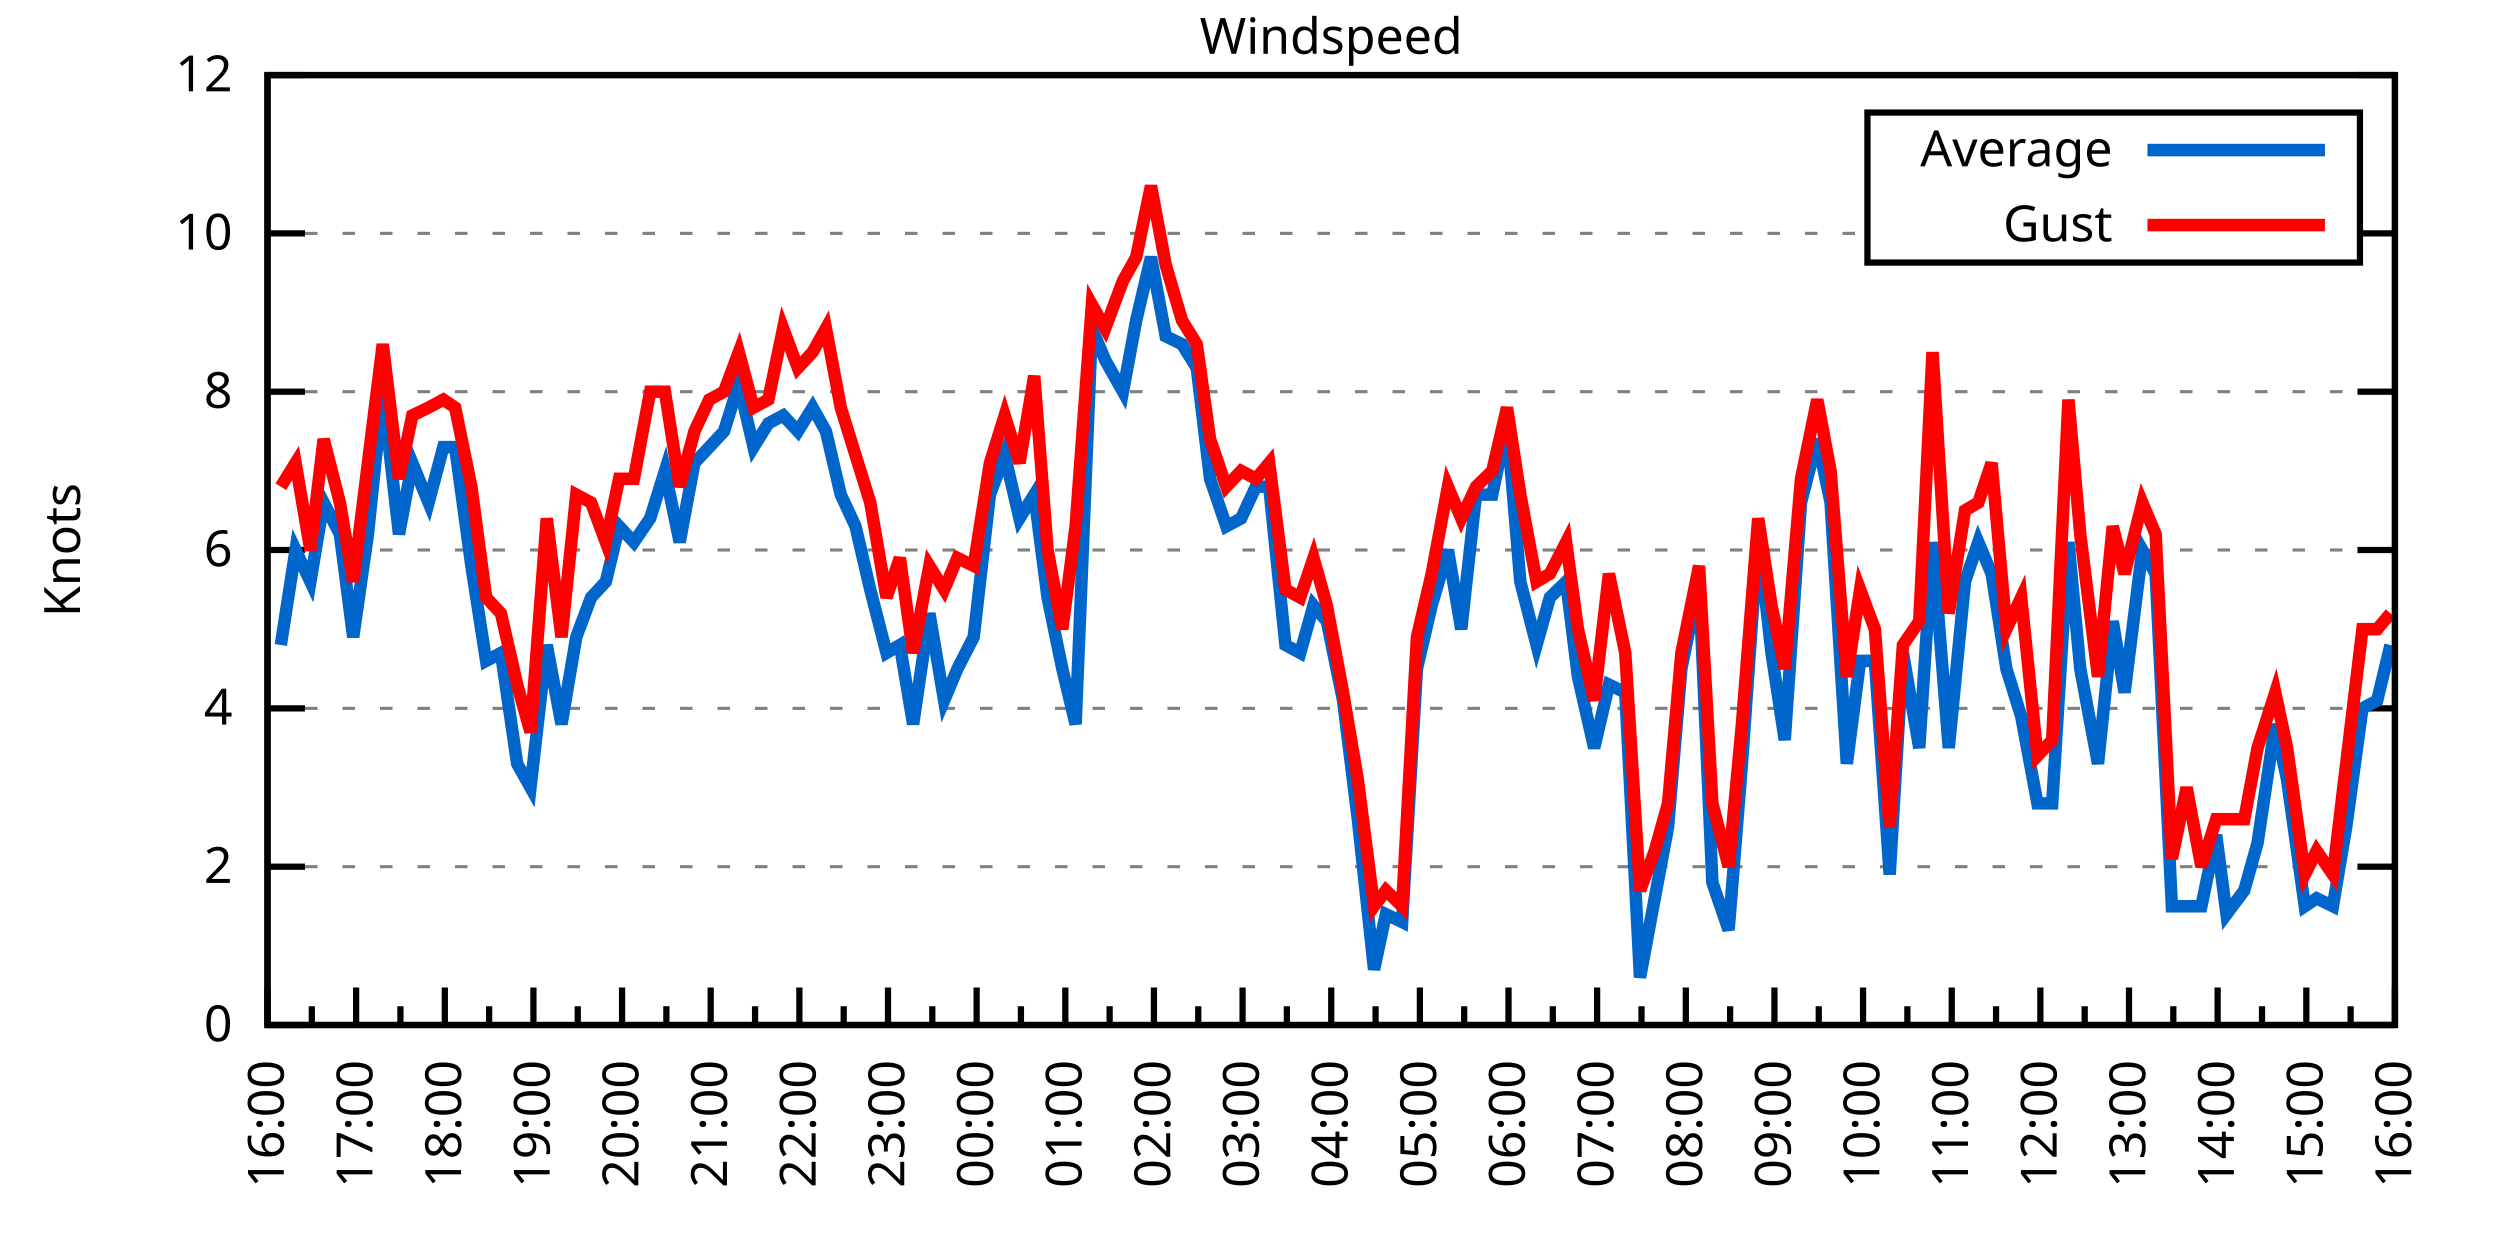
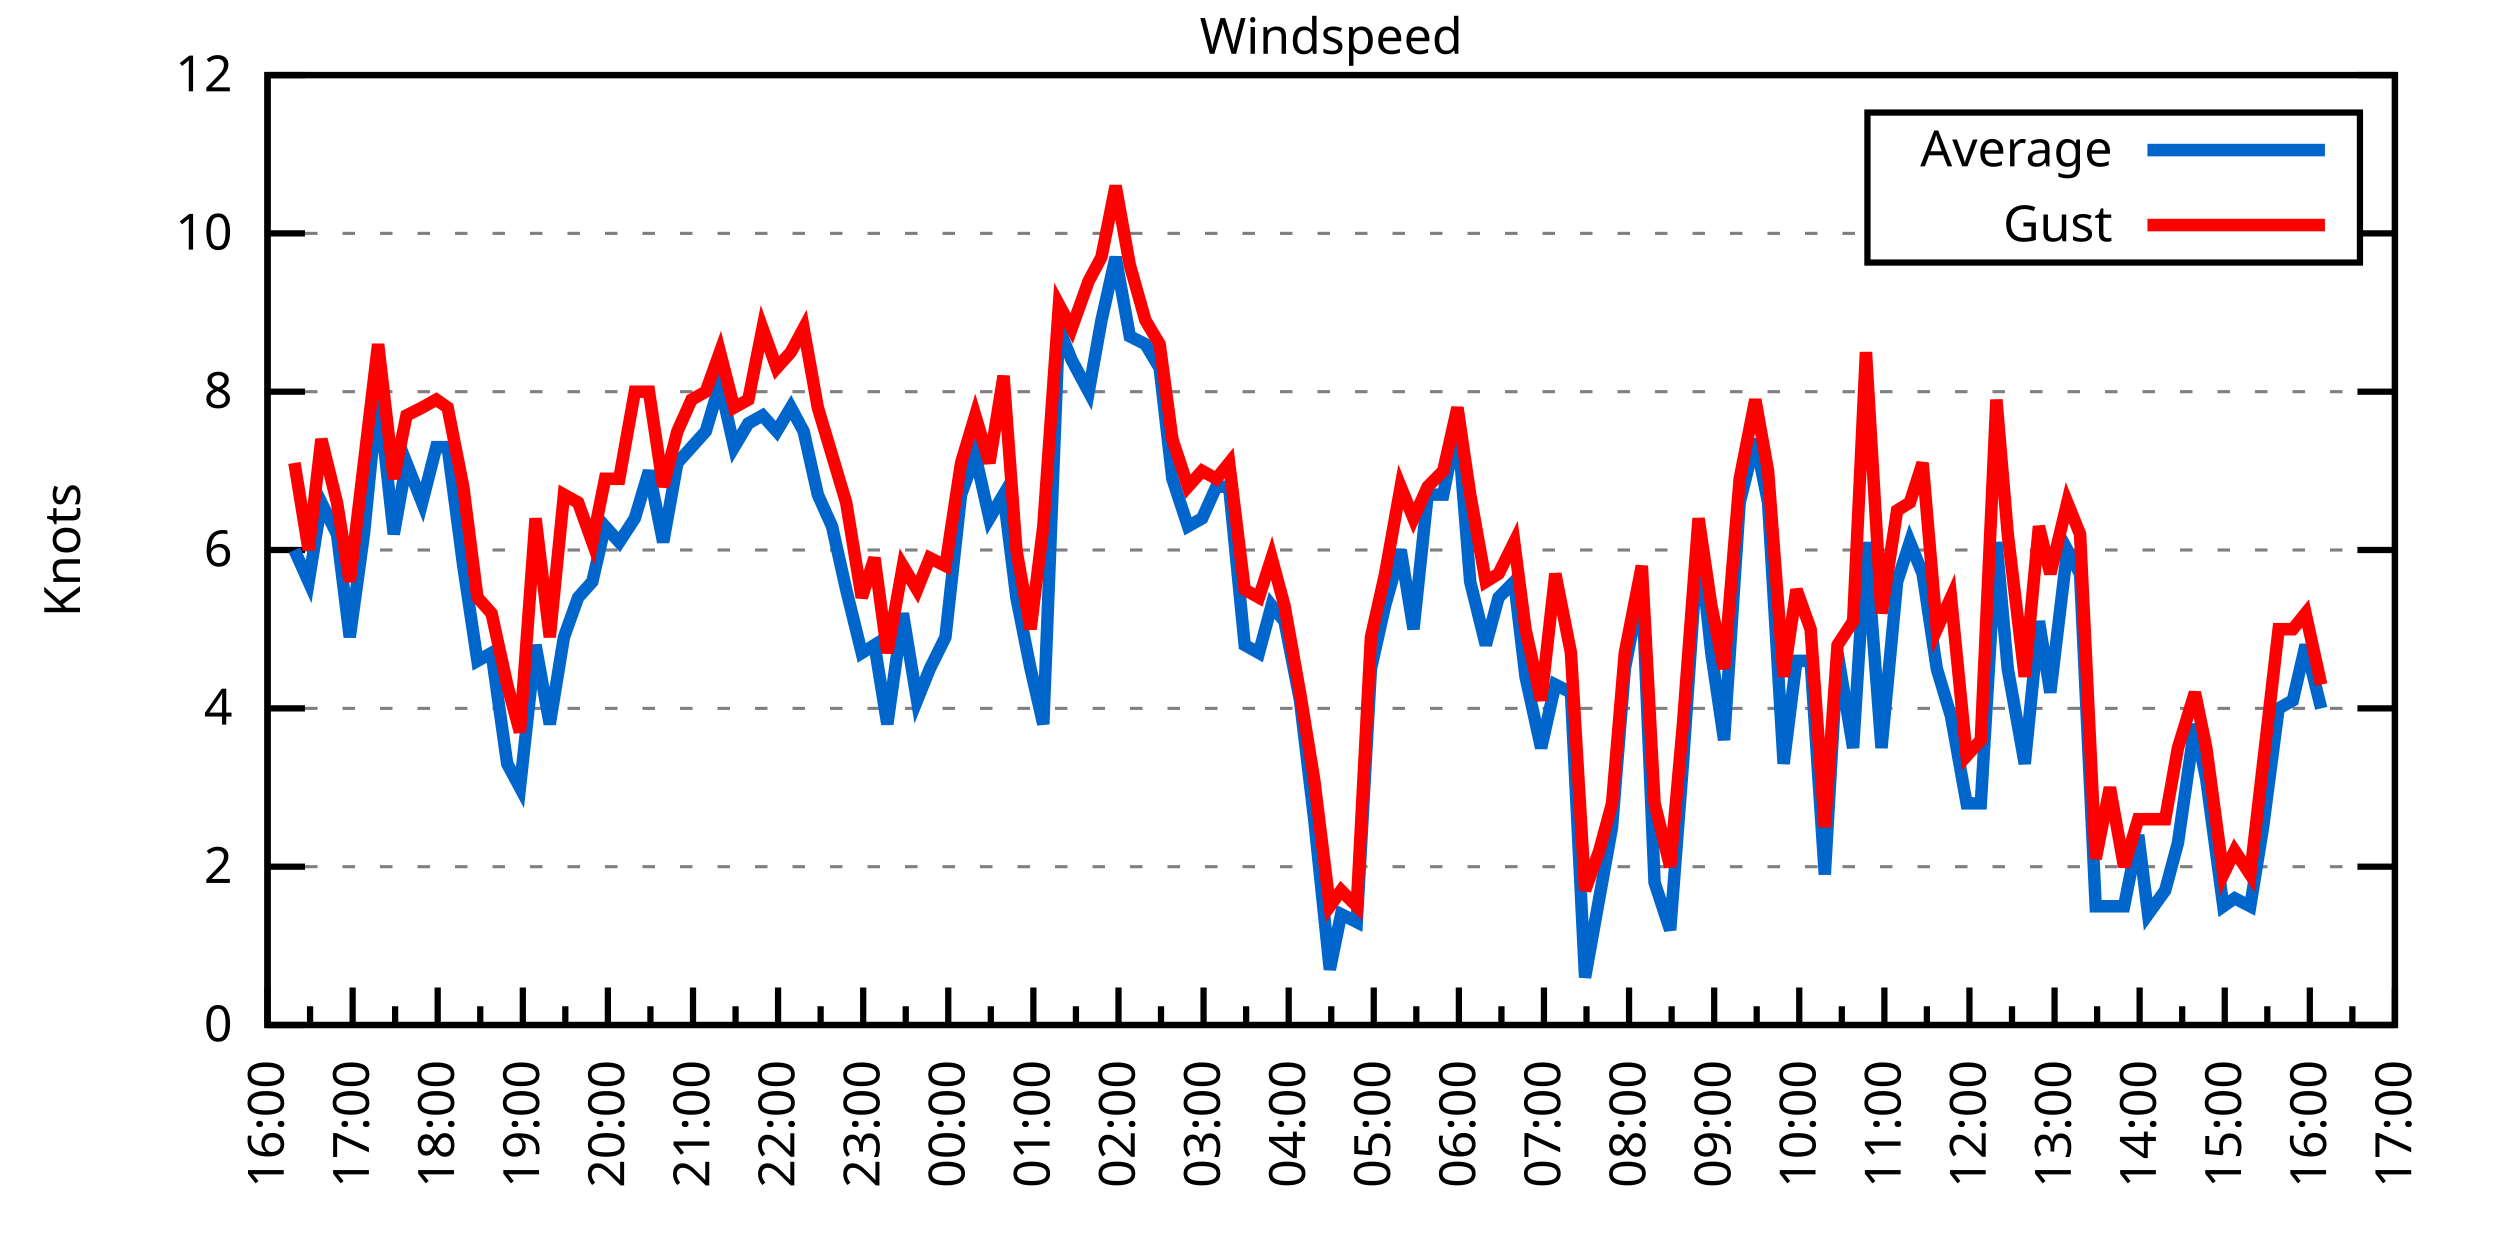
<svg xmlns="http://www.w3.org/2000/svg" xmlns:xlink="http://www.w3.org/1999/xlink" width="400" height="200" viewBox="0 0 400 200">
  <g id="gnuplot_canvas">
    <rect x="0" y="0" width="400" height="200" fill="none" />
    <defs>
      <circle id="gpDot" r="0.5" stroke-width="0.5" stroke="currentColor" />
      <path id="gpPt0" stroke-width="0.333" stroke="currentColor" d="M-1,0 h2 M0,-1 v2" />
      <path id="gpPt1" stroke-width="0.333" stroke="currentColor" d="M-1,-1 L1,1 M1,-1 L-1,1" />
      <path id="gpPt2" stroke-width="0.333" stroke="currentColor" d="M-1,0 L1,0 M0,-1 L0,1 M-1,-1 L1,1 M-1,1 L1,-1" />
      <rect id="gpPt3" stroke-width="0.333" stroke="currentColor" x="-1" y="-1" width="2" height="2" />
      <rect id="gpPt4" stroke-width="0.333" stroke="currentColor" fill="currentColor" x="-1" y="-1" width="2" height="2" />
      <circle id="gpPt5" stroke-width="0.333" stroke="currentColor" cx="0" cy="0" r="1" />
      <use xlink:href="#gpPt5" id="gpPt6" fill="currentColor" stroke="none" />
      <path id="gpPt7" stroke-width="0.333" stroke="currentColor" d="M0,-1.33 L-1.33,0.67 L1.33,0.67 z" />
      <use xlink:href="#gpPt7" id="gpPt8" fill="currentColor" stroke="none" />
      <use xlink:href="#gpPt7" id="gpPt9" stroke="currentColor" transform="rotate(180)" />
      <use xlink:href="#gpPt9" id="gpPt10" fill="currentColor" stroke="none" />
      <use xlink:href="#gpPt3" id="gpPt11" stroke="currentColor" transform="rotate(45)" />
      <use xlink:href="#gpPt11" id="gpPt12" fill="currentColor" stroke="none" />
      <path id="gpPt13" stroke-width="0.333" stroke="currentColor" d="M0,1.330 L1.265,0.411 L0.782,-1.067 L-0.782,-1.076 L-1.265,0.411 z" />
      <use xlink:href="#gpPt13" id="gpPt14" fill="currentColor" stroke="none" />
      <filter id="textbox" filterUnits="objectBoundingBox" x="0" y="0" height="1" width="1">
        <feFlood flood-color="white" flood-opacity="1" result="bgnd" />
        <feComposite in="SourceGraphic" in2="bgnd" operator="atop" />
      </filter>
      <filter id="greybox" filterUnits="objectBoundingBox" x="0" y="0" height="1" width="1">
        <feFlood flood-color="lightgrey" flood-opacity="1" result="grey" />
        <feComposite in="SourceGraphic" in2="grey" operator="atop" />
      </filter>
    </defs>
    <g fill="none" color="white" stroke="currentColor" stroke-width="1.00" stroke-linecap="butt" stroke-linejoin="miter">
</g>
    <g fill="none" color="black" stroke="currentColor" stroke-width="1.00" stroke-linecap="butt" stroke-linejoin="miter">
      <g stroke="none" shape-rendering="crispEdges">
        <polygon fill="rgb(255, 255, 255)" points="42.80,164.00 383.18,164.00 383.18,12.02 42.80,12.02 " />
      </g>
    </g>
    <g fill="none" color="black" stroke="currentColor" stroke-width="1.00" stroke-linecap="butt" stroke-linejoin="miter">
</g>
    <g fill="none" color="black" stroke="black" stroke-width="0.50" stroke-linecap="butt" stroke-linejoin="miter">
</g>
    <g fill="none" color="gray" stroke="currentColor" stroke-width="0.50" stroke-linecap="butt" stroke-linejoin="miter">
      <path stroke="gray" stroke-dasharray="2,4" class="gridline" d="M42.80,164.00 L383.19,164.00  " />
    </g>
    <g fill="none" color="gray" stroke="gray" stroke-width="1.00" stroke-linecap="butt" stroke-linejoin="miter">
</g>
    <g fill="none" color="black" stroke="currentColor" stroke-width="1.00" stroke-linecap="butt" stroke-linejoin="miter">
      <path stroke="black" d="M42.80,164.00 L48.80,164.00 M383.19,164.00 L377.19,164.00  " />
      <g transform="translate(37.20,166.60)" stroke="none" fill="black" font-family="Sans" font-size="8.00" text-anchor="end">
        <text>
          <tspan font-family="Sans"> 0</tspan>
        </text>
      </g>
    </g>
    <g fill="none" color="black" stroke="currentColor" stroke-width="1.00" stroke-linecap="butt" stroke-linejoin="miter">
</g>
    <g fill="none" color="black" stroke="black" stroke-width="0.50" stroke-linecap="butt" stroke-linejoin="miter">
</g>
    <g fill="none" color="gray" stroke="currentColor" stroke-width="0.50" stroke-linecap="butt" stroke-linejoin="miter">
      <path stroke="gray" stroke-dasharray="2,4" class="gridline" d="M42.80,138.67 L383.19,138.67  " />
    </g>
    <g fill="none" color="gray" stroke="gray" stroke-width="1.00" stroke-linecap="butt" stroke-linejoin="miter">
</g>
    <g fill="none" color="black" stroke="currentColor" stroke-width="1.00" stroke-linecap="butt" stroke-linejoin="miter">
      <path stroke="black" d="M42.80,138.67 L48.80,138.67 M383.19,138.67 L377.19,138.67  " />
      <g transform="translate(37.20,141.27)" stroke="none" fill="black" font-family="Sans" font-size="8.00" text-anchor="end">
        <text>
          <tspan font-family="Sans"> 2</tspan>
        </text>
      </g>
    </g>
    <g fill="none" color="black" stroke="currentColor" stroke-width="1.00" stroke-linecap="butt" stroke-linejoin="miter">
</g>
    <g fill="none" color="black" stroke="black" stroke-width="0.50" stroke-linecap="butt" stroke-linejoin="miter">
</g>
    <g fill="none" color="gray" stroke="currentColor" stroke-width="0.50" stroke-linecap="butt" stroke-linejoin="miter">
      <path stroke="gray" stroke-dasharray="2,4" class="gridline" d="M42.80,113.34 L383.19,113.34  " />
    </g>
    <g fill="none" color="gray" stroke="gray" stroke-width="1.00" stroke-linecap="butt" stroke-linejoin="miter">
</g>
    <g fill="none" color="black" stroke="currentColor" stroke-width="1.00" stroke-linecap="butt" stroke-linejoin="miter">
      <path stroke="black" d="M42.80,113.34 L48.80,113.34 M383.19,113.34 L377.19,113.34  " />
      <g transform="translate(37.20,115.94)" stroke="none" fill="black" font-family="Sans" font-size="8.00" text-anchor="end">
        <text>
          <tspan font-family="Sans"> 4</tspan>
        </text>
      </g>
    </g>
    <g fill="none" color="black" stroke="currentColor" stroke-width="1.00" stroke-linecap="butt" stroke-linejoin="miter">
</g>
    <g fill="none" color="black" stroke="black" stroke-width="0.50" stroke-linecap="butt" stroke-linejoin="miter">
</g>
    <g fill="none" color="gray" stroke="currentColor" stroke-width="0.50" stroke-linecap="butt" stroke-linejoin="miter">
      <path stroke="gray" stroke-dasharray="2,4" class="gridline" d="M42.80,88.00 L383.19,88.00  " />
    </g>
    <g fill="none" color="gray" stroke="gray" stroke-width="1.00" stroke-linecap="butt" stroke-linejoin="miter">
</g>
    <g fill="none" color="black" stroke="currentColor" stroke-width="1.00" stroke-linecap="butt" stroke-linejoin="miter">
      <path stroke="black" d="M42.80,88.00 L48.80,88.00 M383.19,88.00 L377.19,88.00  " />
      <g transform="translate(37.20,90.60)" stroke="none" fill="black" font-family="Sans" font-size="8.00" text-anchor="end">
        <text>
          <tspan font-family="Sans"> 6</tspan>
        </text>
      </g>
    </g>
    <g fill="none" color="black" stroke="currentColor" stroke-width="1.00" stroke-linecap="butt" stroke-linejoin="miter">
</g>
    <g fill="none" color="black" stroke="black" stroke-width="0.50" stroke-linecap="butt" stroke-linejoin="miter">
</g>
    <g fill="none" color="gray" stroke="currentColor" stroke-width="0.50" stroke-linecap="butt" stroke-linejoin="miter">
      <path stroke="gray" stroke-dasharray="2,4" class="gridline" d="M42.80,62.67 L383.19,62.67  " />
    </g>
    <g fill="none" color="gray" stroke="gray" stroke-width="1.00" stroke-linecap="butt" stroke-linejoin="miter">
</g>
    <g fill="none" color="black" stroke="currentColor" stroke-width="1.00" stroke-linecap="butt" stroke-linejoin="miter">
      <path stroke="black" d="M42.80,62.67 L48.80,62.67 M383.19,62.67 L377.19,62.67  " />
      <g transform="translate(37.20,65.27)" stroke="none" fill="black" font-family="Sans" font-size="8.00" text-anchor="end">
        <text>
          <tspan font-family="Sans"> 8</tspan>
        </text>
      </g>
    </g>
    <g fill="none" color="black" stroke="currentColor" stroke-width="1.00" stroke-linecap="butt" stroke-linejoin="miter">
</g>
    <g fill="none" color="black" stroke="black" stroke-width="0.50" stroke-linecap="butt" stroke-linejoin="miter">
</g>
    <g fill="none" color="gray" stroke="currentColor" stroke-width="0.50" stroke-linecap="butt" stroke-linejoin="miter">
      <path stroke="gray" stroke-dasharray="2,4" class="gridline" d="M42.80,37.34 L298.79,37.34 M377.59,37.34 L383.19,37.34  " />
    </g>
    <g fill="none" color="gray" stroke="gray" stroke-width="1.00" stroke-linecap="butt" stroke-linejoin="miter">
</g>
    <g fill="none" color="black" stroke="currentColor" stroke-width="1.00" stroke-linecap="butt" stroke-linejoin="miter">
      <path stroke="black" d="M42.80,37.34 L48.80,37.34 M383.19,37.34 L377.19,37.34  " />
      <g transform="translate(37.20,39.94)" stroke="none" fill="black" font-family="Sans" font-size="8.00" text-anchor="end">
        <text>
          <tspan font-family="Sans"> 10</tspan>
        </text>
      </g>
    </g>
    <g fill="none" color="black" stroke="currentColor" stroke-width="1.00" stroke-linecap="butt" stroke-linejoin="miter">
</g>
    <g fill="none" color="black" stroke="black" stroke-width="0.50" stroke-linecap="butt" stroke-linejoin="miter">
</g>
    <g fill="none" color="gray" stroke="currentColor" stroke-width="0.50" stroke-linecap="butt" stroke-linejoin="miter">
      <path stroke="gray" stroke-dasharray="2,4" class="gridline" d="M42.80,12.01 L383.19,12.01  " />
    </g>
    <g fill="none" color="gray" stroke="gray" stroke-width="1.00" stroke-linecap="butt" stroke-linejoin="miter">
</g>
    <g fill="none" color="black" stroke="currentColor" stroke-width="1.00" stroke-linecap="butt" stroke-linejoin="miter">
      <path stroke="black" d="M42.80,12.01 L48.80,12.01 M383.19,12.01 L377.19,12.01  " />
      <g transform="translate(37.20,14.61)" stroke="none" fill="black" font-family="Sans" font-size="8.00" text-anchor="end">
        <text>
          <tspan font-family="Sans"> 12</tspan>
        </text>
      </g>
    </g>
    <g fill="none" color="black" stroke="currentColor" stroke-width="1.00" stroke-linecap="butt" stroke-linejoin="miter">
      <path stroke="black" d="M42.80,164.00 L42.80,158.00  " />
      <g transform="translate(45.40,169.60) rotate(270)" stroke="none" fill="black" font-family="Sans" font-size="8.00" text-anchor="end">
        <text>
          <tspan font-family="Sans">16:00</tspan>
        </text>
      </g>
    </g>
    <g fill="none" color="black" stroke="currentColor" stroke-width="1.00" stroke-linecap="butt" stroke-linejoin="miter">
-       <path stroke="black" d="M49.89,164.00 L49.89,161.00 M56.98,164.00 L56.98,158.00  " />
-       <g transform="translate(59.58,169.60) rotate(270)" stroke="none" fill="black" font-family="Sans" font-size="8.00" text-anchor="end">
+       <path stroke="black" d="M49.61,164.00 L49.61,161.00 M56.42,164.00 L56.42,158.00  " />
+       <g transform="translate(59.02,169.60) rotate(270)" stroke="none" fill="black" font-family="Sans" font-size="8.00" text-anchor="end">
        <text>
          <tspan font-family="Sans">17:00</tspan>
        </text>
      </g>
    </g>
    <g fill="none" color="black" stroke="currentColor" stroke-width="1.00" stroke-linecap="butt" stroke-linejoin="miter">
-       <path stroke="black" d="M64.07,164.00 L64.07,161.00 M71.17,164.00 L71.17,158.00  " />
-       <g transform="translate(73.77,169.60) rotate(270)" stroke="none" fill="black" font-family="Sans" font-size="8.00" text-anchor="end">
+       <path stroke="black" d="M63.22,164.00 L63.22,161.00 M70.03,164.00 L70.03,158.00  " />
+       <g transform="translate(72.63,169.60) rotate(270)" stroke="none" fill="black" font-family="Sans" font-size="8.00" text-anchor="end">
        <text>
          <tspan font-family="Sans">18:00</tspan>
        </text>
      </g>
    </g>
    <g fill="none" color="black" stroke="currentColor" stroke-width="1.00" stroke-linecap="butt" stroke-linejoin="miter">
-       <path stroke="black" d="M78.26,164.00 L78.26,161.00 M85.35,164.00 L85.35,158.00  " />
-       <g transform="translate(87.95,169.60) rotate(270)" stroke="none" fill="black" font-family="Sans" font-size="8.00" text-anchor="end">
+       <path stroke="black" d="M76.84,164.00 L76.84,161.00 M83.65,164.00 L83.65,158.00  " />
+       <g transform="translate(86.25,169.60) rotate(270)" stroke="none" fill="black" font-family="Sans" font-size="8.00" text-anchor="end">
        <text>
          <tspan font-family="Sans">19:00</tspan>
        </text>
      </g>
    </g>
    <g fill="none" color="black" stroke="currentColor" stroke-width="1.00" stroke-linecap="butt" stroke-linejoin="miter">
-       <path stroke="black" d="M92.44,164.00 L92.44,161.00 M99.53,164.00 L99.53,158.00  " />
-       <g transform="translate(102.13,169.60) rotate(270)" stroke="none" fill="black" font-family="Sans" font-size="8.00" text-anchor="end">
+       <path stroke="black" d="M90.45,164.00 L90.45,161.00 M97.26,164.00 L97.26,158.00  " />
+       <g transform="translate(99.86,169.60) rotate(270)" stroke="none" fill="black" font-family="Sans" font-size="8.00" text-anchor="end">
        <text>
          <tspan font-family="Sans">20:00</tspan>
        </text>
      </g>
    </g>
    <g fill="none" color="black" stroke="currentColor" stroke-width="1.00" stroke-linecap="butt" stroke-linejoin="miter">
-       <path stroke="black" d="M106.62,164.00 L106.62,161.00 M113.71,164.00 L113.71,158.00  " />
-       <g transform="translate(116.31,169.60) rotate(270)" stroke="none" fill="black" font-family="Sans" font-size="8.00" text-anchor="end">
+       <path stroke="black" d="M104.07,164.00 L104.07,161.00 M110.88,164.00 L110.88,158.00  " />
+       <g transform="translate(113.48,169.60) rotate(270)" stroke="none" fill="black" font-family="Sans" font-size="8.00" text-anchor="end">
        <text>
          <tspan font-family="Sans">21:00</tspan>
        </text>
      </g>
    </g>
    <g fill="none" color="black" stroke="currentColor" stroke-width="1.00" stroke-linecap="butt" stroke-linejoin="miter">
-       <path stroke="black" d="M120.81,164.00 L120.81,161.00 M127.90,164.00 L127.90,158.00  " />
-       <g transform="translate(130.50,169.60) rotate(270)" stroke="none" fill="black" font-family="Sans" font-size="8.00" text-anchor="end">
+       <path stroke="black" d="M117.69,164.00 L117.69,161.00 M124.49,164.00 L124.49,158.00  " />
+       <g transform="translate(127.09,169.60) rotate(270)" stroke="none" fill="black" font-family="Sans" font-size="8.00" text-anchor="end">
        <text>
          <tspan font-family="Sans">22:00</tspan>
        </text>
      </g>
    </g>
    <g fill="none" color="black" stroke="currentColor" stroke-width="1.00" stroke-linecap="butt" stroke-linejoin="miter">
-       <path stroke="black" d="M134.99,164.00 L134.99,161.00 M142.08,164.00 L142.08,158.00  " />
-       <g transform="translate(144.68,169.60) rotate(270)" stroke="none" fill="black" font-family="Sans" font-size="8.00" text-anchor="end">
+       <path stroke="black" d="M131.30,164.00 L131.30,161.00 M138.11,164.00 L138.11,158.00  " />
+       <g transform="translate(140.71,169.60) rotate(270)" stroke="none" fill="black" font-family="Sans" font-size="8.00" text-anchor="end">
        <text>
          <tspan font-family="Sans">23:00</tspan>
        </text>
      </g>
    </g>
    <g fill="none" color="black" stroke="currentColor" stroke-width="1.00" stroke-linecap="butt" stroke-linejoin="miter">
-       <path stroke="black" d="M149.17,164.00 L149.17,161.00 M156.26,164.00 L156.26,158.00  " />
-       <g transform="translate(158.86,169.60) rotate(270)" stroke="none" fill="black" font-family="Sans" font-size="8.00" text-anchor="end">
+       <path stroke="black" d="M144.92,164.00 L144.92,161.00 M151.72,164.00 L151.72,158.00  " />
+       <g transform="translate(154.32,169.60) rotate(270)" stroke="none" fill="black" font-family="Sans" font-size="8.00" text-anchor="end">
        <text>
          <tspan font-family="Sans">00:00</tspan>
        </text>
      </g>
    </g>
    <g fill="none" color="black" stroke="currentColor" stroke-width="1.00" stroke-linecap="butt" stroke-linejoin="miter">
-       <path stroke="black" d="M163.35,164.00 L163.35,161.00 M170.45,164.00 L170.45,158.00  " />
-       <g transform="translate(173.05,169.60) rotate(270)" stroke="none" fill="black" font-family="Sans" font-size="8.00" text-anchor="end">
+       <path stroke="black" d="M158.53,164.00 L158.53,161.00 M165.34,164.00 L165.34,158.00  " />
+       <g transform="translate(167.94,169.60) rotate(270)" stroke="none" fill="black" font-family="Sans" font-size="8.00" text-anchor="end">
        <text>
          <tspan font-family="Sans">01:00</tspan>
        </text>
      </g>
    </g>
    <g fill="none" color="black" stroke="currentColor" stroke-width="1.00" stroke-linecap="butt" stroke-linejoin="miter">
-       <path stroke="black" d="M177.54,164.00 L177.54,161.00 M184.63,164.00 L184.63,158.00  " />
-       <g transform="translate(187.23,169.60) rotate(270)" stroke="none" fill="black" font-family="Sans" font-size="8.00" text-anchor="end">
+       <path stroke="black" d="M172.15,164.00 L172.15,161.00 M178.96,164.00 L178.96,158.00  " />
+       <g transform="translate(181.56,169.60) rotate(270)" stroke="none" fill="black" font-family="Sans" font-size="8.00" text-anchor="end">
        <text>
          <tspan font-family="Sans">02:00</tspan>
        </text>
      </g>
    </g>
    <g fill="none" color="black" stroke="currentColor" stroke-width="1.00" stroke-linecap="butt" stroke-linejoin="miter">
-       <path stroke="black" d="M191.72,164.00 L191.72,161.00 M198.81,164.00 L198.81,158.00  " />
-       <g transform="translate(201.41,169.60) rotate(270)" stroke="none" fill="black" font-family="Sans" font-size="8.00" text-anchor="end">
+       <path stroke="black" d="M185.76,164.00 L185.76,161.00 M192.57,164.00 L192.57,158.00  " />
+       <g transform="translate(195.17,169.60) rotate(270)" stroke="none" fill="black" font-family="Sans" font-size="8.00" text-anchor="end">
        <text>
          <tspan font-family="Sans">03:00</tspan>
        </text>
      </g>
    </g>
    <g fill="none" color="black" stroke="currentColor" stroke-width="1.00" stroke-linecap="butt" stroke-linejoin="miter">
-       <path stroke="black" d="M205.90,164.00 L205.90,161.00 M213.00,164.00 L213.00,158.00  " />
-       <g transform="translate(215.60,169.60) rotate(270)" stroke="none" fill="black" font-family="Sans" font-size="8.00" text-anchor="end">
+       <path stroke="black" d="M199.38,164.00 L199.38,161.00 M206.19,164.00 L206.19,158.00  " />
+       <g transform="translate(208.79,169.60) rotate(270)" stroke="none" fill="black" font-family="Sans" font-size="8.00" text-anchor="end">
        <text>
          <tspan font-family="Sans">04:00</tspan>
        </text>
      </g>
    </g>
    <g fill="none" color="black" stroke="currentColor" stroke-width="1.00" stroke-linecap="butt" stroke-linejoin="miter">
-       <path stroke="black" d="M220.09,164.00 L220.09,161.00 M227.18,164.00 L227.18,158.00  " />
-       <g transform="translate(229.78,169.60) rotate(270)" stroke="none" fill="black" font-family="Sans" font-size="8.00" text-anchor="end">
+       <path stroke="black" d="M213.00,164.00 L213.00,161.00 M219.80,164.00 L219.80,158.00  " />
+       <g transform="translate(222.40,169.60) rotate(270)" stroke="none" fill="black" font-family="Sans" font-size="8.00" text-anchor="end">
        <text>
          <tspan font-family="Sans">05:00</tspan>
        </text>
      </g>
    </g>
    <g fill="none" color="black" stroke="currentColor" stroke-width="1.00" stroke-linecap="butt" stroke-linejoin="miter">
-       <path stroke="black" d="M234.27,164.00 L234.27,161.00 M241.36,164.00 L241.36,158.00  " />
-       <g transform="translate(243.96,169.60) rotate(270)" stroke="none" fill="black" font-family="Sans" font-size="8.00" text-anchor="end">
+       <path stroke="black" d="M226.61,164.00 L226.61,161.00 M233.42,164.00 L233.42,158.00  " />
+       <g transform="translate(236.02,169.60) rotate(270)" stroke="none" fill="black" font-family="Sans" font-size="8.00" text-anchor="end">
        <text>
          <tspan font-family="Sans">06:00</tspan>
        </text>
      </g>
    </g>
    <g fill="none" color="black" stroke="currentColor" stroke-width="1.00" stroke-linecap="butt" stroke-linejoin="miter">
-       <path stroke="black" d="M248.45,164.00 L248.45,161.00 M255.54,164.00 L255.54,158.00  " />
-       <g transform="translate(258.14,169.60) rotate(270)" stroke="none" fill="black" font-family="Sans" font-size="8.00" text-anchor="end">
+       <path stroke="black" d="M240.23,164.00 L240.23,161.00 M247.03,164.00 L247.03,158.00  " />
+       <g transform="translate(249.63,169.60) rotate(270)" stroke="none" fill="black" font-family="Sans" font-size="8.00" text-anchor="end">
        <text>
          <tspan font-family="Sans">07:00</tspan>
        </text>
      </g>
    </g>
    <g fill="none" color="black" stroke="currentColor" stroke-width="1.00" stroke-linecap="butt" stroke-linejoin="miter">
-       <path stroke="black" d="M262.64,164.00 L262.64,161.00 M269.73,164.00 L269.73,158.00  " />
-       <g transform="translate(272.33,169.60) rotate(270)" stroke="none" fill="black" font-family="Sans" font-size="8.00" text-anchor="end">
+       <path stroke="black" d="M253.84,164.00 L253.84,161.00 M260.65,164.00 L260.65,158.00  " />
+       <g transform="translate(263.25,169.60) rotate(270)" stroke="none" fill="black" font-family="Sans" font-size="8.00" text-anchor="end">
        <text>
          <tspan font-family="Sans">08:00</tspan>
        </text>
      </g>
    </g>
    <g fill="none" color="black" stroke="currentColor" stroke-width="1.00" stroke-linecap="butt" stroke-linejoin="miter">
-       <path stroke="black" d="M276.82,164.00 L276.82,161.00 M283.91,164.00 L283.91,158.00  " />
-       <g transform="translate(286.51,169.60) rotate(270)" stroke="none" fill="black" font-family="Sans" font-size="8.00" text-anchor="end">
+       <path stroke="black" d="M267.46,164.00 L267.46,161.00 M274.27,164.00 L274.27,158.00  " />
+       <g transform="translate(276.87,169.60) rotate(270)" stroke="none" fill="black" font-family="Sans" font-size="8.00" text-anchor="end">
        <text>
          <tspan font-family="Sans">09:00</tspan>
        </text>
      </g>
    </g>
    <g fill="none" color="black" stroke="currentColor" stroke-width="1.00" stroke-linecap="butt" stroke-linejoin="miter">
-       <path stroke="black" d="M291.00,164.00 L291.00,161.00 M298.09,164.00 L298.09,158.00  " />
-       <g transform="translate(300.69,169.60) rotate(270)" stroke="none" fill="black" font-family="Sans" font-size="8.00" text-anchor="end">
+       <path stroke="black" d="M281.07,164.00 L281.07,161.00 M287.88,164.00 L287.88,158.00  " />
+       <g transform="translate(290.48,169.60) rotate(270)" stroke="none" fill="black" font-family="Sans" font-size="8.00" text-anchor="end">
        <text>
          <tspan font-family="Sans">10:00</tspan>
        </text>
      </g>
    </g>
    <g fill="none" color="black" stroke="currentColor" stroke-width="1.00" stroke-linecap="butt" stroke-linejoin="miter">
-       <path stroke="black" d="M305.18,164.00 L305.18,161.00 M312.28,164.00 L312.28,158.00  " />
-       <g transform="translate(314.88,169.60) rotate(270)" stroke="none" fill="black" font-family="Sans" font-size="8.00" text-anchor="end">
+       <path stroke="black" d="M294.69,164.00 L294.69,161.00 M301.50,164.00 L301.50,158.00  " />
+       <g transform="translate(304.10,169.60) rotate(270)" stroke="none" fill="black" font-family="Sans" font-size="8.00" text-anchor="end">
        <text>
          <tspan font-family="Sans">11:00</tspan>
        </text>
      </g>
    </g>
    <g fill="none" color="black" stroke="currentColor" stroke-width="1.00" stroke-linecap="butt" stroke-linejoin="miter">
-       <path stroke="black" d="M319.37,164.00 L319.37,161.00 M326.46,164.00 L326.46,158.00  " />
-       <g transform="translate(329.06,169.60) rotate(270)" stroke="none" fill="black" font-family="Sans" font-size="8.00" text-anchor="end">
+       <path stroke="black" d="M308.30,164.00 L308.30,161.00 M315.11,164.00 L315.11,158.00  " />
+       <g transform="translate(317.71,169.60) rotate(270)" stroke="none" fill="black" font-family="Sans" font-size="8.00" text-anchor="end">
        <text>
          <tspan font-family="Sans">12:00</tspan>
        </text>
      </g>
    </g>
    <g fill="none" color="black" stroke="currentColor" stroke-width="1.00" stroke-linecap="butt" stroke-linejoin="miter">
-       <path stroke="black" d="M333.55,164.00 L333.55,161.00 M340.64,164.00 L340.64,158.00  " />
-       <g transform="translate(343.24,169.60) rotate(270)" stroke="none" fill="black" font-family="Sans" font-size="8.00" text-anchor="end">
+       <path stroke="black" d="M321.92,164.00 L321.92,161.00 M328.73,164.00 L328.73,158.00  " />
+       <g transform="translate(331.33,169.60) rotate(270)" stroke="none" fill="black" font-family="Sans" font-size="8.00" text-anchor="end">
        <text>
          <tspan font-family="Sans">13:00</tspan>
        </text>
      </g>
    </g>
    <g fill="none" color="black" stroke="currentColor" stroke-width="1.00" stroke-linecap="butt" stroke-linejoin="miter">
-       <path stroke="black" d="M347.73,164.00 L347.73,161.00 M354.82,164.00 L354.82,158.00  " />
-       <g transform="translate(357.42,169.60) rotate(270)" stroke="none" fill="black" font-family="Sans" font-size="8.00" text-anchor="end">
+       <path stroke="black" d="M335.54,164.00 L335.54,161.00 M342.34,164.00 L342.34,158.00  " />
+       <g transform="translate(344.94,169.60) rotate(270)" stroke="none" fill="black" font-family="Sans" font-size="8.00" text-anchor="end">
        <text>
          <tspan font-family="Sans">14:00</tspan>
        </text>
      </g>
    </g>
    <g fill="none" color="black" stroke="currentColor" stroke-width="1.00" stroke-linecap="butt" stroke-linejoin="miter">
-       <path stroke="black" d="M361.92,164.00 L361.92,161.00 M369.01,164.00 L369.01,158.00  " />
-       <g transform="translate(371.61,169.60) rotate(270)" stroke="none" fill="black" font-family="Sans" font-size="8.00" text-anchor="end">
+       <path stroke="black" d="M349.15,164.00 L349.15,161.00 M355.96,164.00 L355.96,158.00  " />
+       <g transform="translate(358.56,169.60) rotate(270)" stroke="none" fill="black" font-family="Sans" font-size="8.00" text-anchor="end">
        <text>
          <tspan font-family="Sans">15:00</tspan>
        </text>
      </g>
    </g>
    <g fill="none" color="black" stroke="currentColor" stroke-width="1.00" stroke-linecap="butt" stroke-linejoin="miter">
-       <path stroke="black" d="M376.10,164.00 L376.10,161.00 M383.19,164.00 L383.19,158.00  " />
+       <path stroke="black" d="M362.77,164.00 L362.77,161.00 M369.57,164.00 L369.57,158.00  " />
+       <g transform="translate(372.17,169.60) rotate(270)" stroke="none" fill="black" font-family="Sans" font-size="8.00" text-anchor="end">
+         <text>
+           <tspan font-family="Sans">16:00</tspan>
+         </text>
+       </g>
+     </g>
+     <g fill="none" color="black" stroke="currentColor" stroke-width="1.00" stroke-linecap="butt" stroke-linejoin="miter">
+       <path stroke="black" d="M376.38,164.00 L376.38,161.00 M383.19,164.00 L383.19,158.00  " />
      <g transform="translate(385.79,169.60) rotate(270)" stroke="none" fill="black" font-family="Sans" font-size="8.00" text-anchor="end">
        <text>
-           <tspan font-family="Sans">16:00</tspan>
+           <tspan font-family="Sans">17:00</tspan>
        </text>
      </g>
    </g>
    <g fill="none" color="black" stroke="currentColor" stroke-width="1.00" stroke-linecap="butt" stroke-linejoin="miter">
</g>
    <g fill="none" color="black" stroke="currentColor" stroke-width="1.00" stroke-linecap="butt" stroke-linejoin="miter">
      <path stroke="black" d="M42.80,12.01 L42.80,164.00 L383.19,164.00 L383.19,12.01 L42.80,12.01 Z  " />
    </g>
    <g fill="none" color="black" stroke="currentColor" stroke-width="1.00" stroke-linecap="butt" stroke-linejoin="miter">
      <g transform="translate(12.80,88.01) rotate(270)" stroke="none" fill="black" font-family="Sans" font-size="8.00" text-anchor="middle">
        <text>
          <tspan font-family="Sans">Knots</tspan>
        </text>
      </g>
    </g>
    <g fill="none" color="black" stroke="currentColor" stroke-width="1.00" stroke-linecap="butt" stroke-linejoin="miter">
</g>
    <g fill="none" color="black" stroke="currentColor" stroke-width="1.00" stroke-linecap="butt" stroke-linejoin="miter">
      <path stroke="black" d="M298.79,42.01 L298.79,18.01 L377.59,18.01 L377.59,42.01 L298.79,42.01 Z  " />
    </g>
    <g id="Windspeed_plot_1">
      <g fill="none" color="white" stroke="black" stroke-width="2.00" stroke-linecap="butt" stroke-linejoin="miter">
</g>
      <g fill="none" color="black" stroke="currentColor" stroke-width="2.00" stroke-linecap="butt" stroke-linejoin="miter">
        <g transform="translate(337.99,26.61)" stroke="none" fill="black" font-family="Sans" font-size="8.00" text-anchor="end">
          <text>
            <tspan font-family="Sans">Average</tspan>
          </text>
        </g>
      </g>
      <g fill="none" color="black" stroke="currentColor" stroke-width="2.00" stroke-linecap="butt" stroke-linejoin="miter">
-         <path stroke="rgb(  0, 102, 204)" d="M343.59,24.01 L371.99,24.01 M44.93,103.20 L47.29,88.00 L49.66,93.07 L51.78,80.41 L54.38,85.47 L56.51,101.94   L58.87,85.47 L61.24,62.67 L63.84,85.47 L65.97,74.07 L68.57,80.41 L70.93,71.54 L72.82,71.54 L75.42,90.54   L77.78,105.74 L80.15,104.47 L82.75,122.20 L84.88,126.00 L87.48,103.20 L89.84,115.87 L92.20,101.94 L94.57,95.60   L96.93,93.07 L99.06,84.21 L101.42,86.74 L104.02,82.94 L106.39,75.34 L108.75,86.74 L111.11,74.07 L113.48,71.54   L115.84,69.01 L118.21,61.41 L120.57,71.54 L122.93,67.74 L125.30,66.47 L127.66,69.01 L130.02,65.21 L132.15,69.01   L134.52,79.14 L136.88,84.21 L139.24,94.34 L141.84,104.47 L143.97,103.20 L146.10,115.87 L148.70,98.14 L151.06,112.07   L153.19,107.00 L155.79,101.94 L158.39,79.14 L160.75,72.81 L163.12,82.94 L165.48,79.14 L167.61,95.60 L169.97,107.00   L172.10,115.87 L174.70,52.54 L176.83,57.61 L179.67,62.67 L181.79,51.27 L184.16,41.14 L186.52,53.81 L189.12,55.07   L191.48,58.87 L193.61,76.61 L196.21,84.21 L198.58,82.94 L200.94,77.87 L203.07,77.87 L205.67,103.20 L208.03,104.47   L210.16,96.87 L212.29,99.40 L214.89,112.07 L217.25,131.07 L219.85,155.13 L221.74,146.27 L224.34,147.53 L226.71,107.00   L229.07,96.87 L231.67,88.00 L233.80,100.67 L236.16,79.14 L238.76,79.14 L241.12,67.74 L243.25,93.07 L245.85,103.20   L247.98,95.60 L250.58,93.07 L252.47,108.27 L255.07,119.67 L257.43,109.54 L260.04,110.80 L262.40,156.40 L264.76,143.73   L266.89,132.34 L269.02,107.00 L271.85,93.07 L273.98,141.20 L276.58,148.80 L278.71,122.20 L281.31,85.47 L283.44,104.47   L285.56,118.40 L288.16,80.41 L290.76,70.27 L292.89,80.41 L295.49,122.20 L297.62,105.74 L299.98,105.74 L302.35,139.93   L304.47,104.47 L307.08,119.67 L309.20,86.74 L311.80,119.67 L314.40,93.07 L316.53,86.74 L318.66,91.80 L321.02,107.00   L323.39,114.60 L325.99,128.54 L328.35,128.54 L330.95,86.74 L332.84,107.00 L335.68,122.20 L338.04,99.40 L339.93,110.80   L342.77,88.00 L344.90,91.80 L347.50,145.00 L349.86,145.00 L352.22,145.00 L354.59,133.60 L356.24,146.27 L359.08,142.47   L361.21,134.87 L364.04,115.87 L365.93,124.74 L368.77,145.00 L370.66,143.73 L373.26,145.00 L375.39,132.34 L377.99,113.34   L380.35,112.07 L382.48,103.20  " />
+         <path stroke="rgb(  0, 102, 204)" d="M343.59,24.01 L371.99,24.01 M47.11,88.00 L49.38,93.07 L51.42,80.41 L53.92,85.47 L55.96,101.94 L58.23,85.47   L60.50,62.67 L63.00,85.47 L65.04,74.07 L67.54,80.41 L69.80,71.54 L71.62,71.54 L74.12,90.54 L76.39,105.74   L78.65,104.47 L81.15,122.20 L83.19,126.00 L85.69,103.20 L87.96,115.87 L90.23,101.94 L92.50,95.60 L94.77,93.07   L96.81,84.21 L99.08,86.74 L101.57,82.94 L103.84,75.34 L106.11,86.74 L108.38,74.07 L110.65,71.54 L112.92,69.01   L115.19,61.41 L117.46,71.54 L119.73,67.74 L122.00,66.47 L124.27,69.01 L126.54,65.21 L128.58,69.01 L130.85,79.14   L133.12,84.21 L135.39,94.34 L137.88,104.47 L139.92,103.20 L141.97,115.87 L144.46,98.14 L146.73,112.07 L148.77,107.00   L151.27,101.94 L153.77,79.14 L156.04,72.81 L158.31,82.94 L160.57,79.14 L162.62,95.60 L164.89,107.00 L166.93,115.87   L169.43,52.54 L171.47,57.61 L174.19,62.67 L176.23,51.27 L178.50,41.14 L180.77,53.81 L183.27,55.07 L185.54,58.87   L187.58,76.61 L190.08,84.21 L192.34,82.94 L194.61,77.87 L196.66,77.87 L199.15,103.20 L201.42,104.47 L203.46,96.87   L205.51,99.40 L208.00,112.07 L210.27,131.07 L212.77,155.13 L214.58,146.27 L217.08,147.53 L219.35,107.00 L221.62,96.87   L224.11,88.00 L226.16,100.67 L228.43,79.14 L230.92,79.14 L233.19,67.74 L235.23,93.07 L237.73,103.20 L239.77,95.60   L242.27,93.07 L244.08,108.27 L246.58,119.67 L248.85,109.54 L251.35,110.80 L253.61,156.40 L255.88,143.73 L257.93,132.34   L259.97,107.00 L262.69,93.07 L264.73,141.20 L267.23,148.80 L269.27,122.20 L271.77,85.47 L273.81,104.47 L275.85,118.40   L278.35,80.41 L280.85,70.27 L282.89,80.41 L285.38,122.20 L287.43,105.74 L289.70,105.74 L291.97,139.93 L294.01,104.47   L296.50,119.67 L298.55,86.74 L301.04,119.67 L303.54,93.07 L305.58,86.74 L307.62,91.80 L309.89,107.00 L312.16,114.60   L314.66,128.54 L316.93,128.54 L319.42,86.74 L321.24,107.00 L323.96,122.20 L326.23,99.40 L328.05,110.80 L330.77,88.00   L332.81,91.80 L335.31,145.00 L337.58,145.00 L339.85,145.00 L342.12,133.60 L343.70,146.27 L346.43,142.47 L348.47,134.87   L351.19,115.87 L353.01,124.74 L355.73,145.00 L357.55,143.73 L360.04,145.00 L362.09,132.34 L364.58,113.34 L366.85,112.07   L368.89,103.20 L371.39,113.34  " />
      </g>
    </g>
    <g id="Windspeed_plot_2">
      <g fill="none" color="black" stroke="currentColor" stroke-width="2.00" stroke-linecap="butt" stroke-linejoin="miter">
        <g transform="translate(337.99,38.61)" stroke="none" fill="black" font-family="Sans" font-size="8.00" text-anchor="end">
          <text>
            <tspan font-family="Sans">Gust</tspan>
          </text>
        </g>
      </g>
      <g fill="none" color="black" stroke="currentColor" stroke-width="2.00" stroke-linecap="butt" stroke-linejoin="miter">
-         <path stroke="rgb(255,   0,   0)" d="M343.59,36.01 L371.99,36.01 M44.93,77.87 L47.29,74.07 L49.66,88.00 L51.78,70.27 L54.38,80.41 L56.51,93.07   L58.87,74.07 L61.24,55.07 L63.84,76.61 L65.97,66.47 L68.57,65.21 L70.93,63.94 L72.82,65.21 L75.42,77.87   L77.78,95.60 L80.15,98.14 L82.75,109.54 L84.88,117.14 L87.48,82.94 L89.84,101.94 L92.20,79.14 L94.57,80.41   L96.93,86.74 L99.06,76.61 L101.42,76.61 L104.02,62.67 L106.39,62.67 L108.75,77.87 L111.11,69.01 L113.48,63.94   L115.84,62.67 L118.21,56.34 L120.57,65.21 L122.93,63.94 L125.30,52.54 L127.66,58.87 L130.02,56.34 L132.15,52.54   L134.52,65.21 L136.88,72.81 L139.24,80.41 L141.84,95.60 L143.97,89.27 L146.10,104.47 L148.70,90.54 L151.06,94.34   L153.19,89.27 L155.79,90.54 L158.39,74.07 L160.75,66.47 L163.12,74.07 L165.48,60.14 L167.61,88.00 L169.97,100.67   L172.10,84.21 L174.70,48.74 L176.83,52.54 L179.67,44.94 L181.79,41.14 L184.16,29.74 L186.52,42.41 L189.12,51.27   L191.48,55.07 L193.61,70.27 L196.21,77.87 L198.58,75.34 L200.94,76.61 L203.07,74.07 L205.67,94.34 L208.03,95.60   L210.16,89.27 L212.29,96.87 L214.89,110.80 L217.25,124.74 L219.85,145.00 L221.74,142.47 L224.34,145.00 L226.71,101.94   L229.07,91.80 L231.67,77.87 L233.80,82.94 L236.16,77.87 L238.76,75.34 L241.12,65.21 L243.25,79.14 L245.85,93.07   L247.98,91.80 L250.58,86.74 L252.47,100.67 L255.07,112.07 L257.43,91.80 L260.04,104.47 L262.40,142.47 L264.76,136.14   L266.89,128.54 L269.02,104.47 L271.85,90.54 L273.98,128.54 L276.58,138.67 L278.71,115.87 L281.31,82.94 L283.44,96.87   L285.56,107.00 L288.16,76.61 L290.76,63.94 L292.89,75.34 L295.49,108.27 L297.62,94.34 L299.98,100.67 L302.35,132.34   L304.47,103.20 L307.08,99.40 L309.20,56.34 L311.80,98.14 L314.40,81.67 L316.53,80.41 L318.66,74.07 L321.02,100.67   L323.39,95.60 L325.99,120.94 L328.35,118.40 L330.95,63.94 L332.84,85.47 L335.68,108.27 L338.04,84.21 L339.93,91.80   L342.77,80.41 L344.90,85.47 L347.50,137.40 L349.86,126.00 L352.22,138.67 L354.59,131.07 L356.24,131.07 L359.08,131.07   L361.21,119.67 L364.04,110.80 L365.93,119.67 L368.77,139.93 L370.66,136.14 L373.26,139.93 L375.39,122.20 L377.99,100.67   L380.35,100.67 L382.48,98.14  " />
+         <path stroke="rgb(255,   0,   0)" d="M343.59,36.01 L371.99,36.01 M47.11,74.07 L49.38,88.00 L51.42,70.27 L53.92,80.41 L55.96,93.07 L58.23,74.07   L60.50,55.07 L63.00,76.61 L65.04,66.47 L67.54,65.21 L69.80,63.94 L71.62,65.21 L74.12,77.87 L76.39,95.60   L78.65,98.14 L81.15,109.54 L83.19,117.14 L85.69,82.94 L87.96,101.94 L90.23,79.14 L92.50,80.41 L94.77,86.74   L96.81,76.61 L99.08,76.61 L101.57,62.67 L103.84,62.67 L106.11,77.87 L108.38,69.01 L110.65,63.94 L112.92,62.67   L115.19,56.34 L117.46,65.21 L119.73,63.94 L122.00,52.54 L124.27,58.87 L126.54,56.34 L128.58,52.54 L130.85,65.21   L133.12,72.81 L135.39,80.41 L137.88,95.60 L139.92,89.27 L141.97,104.47 L144.46,90.54 L146.73,94.34 L148.77,89.27   L151.27,90.54 L153.77,74.07 L156.04,66.47 L158.31,74.07 L160.57,60.14 L162.62,88.00 L164.89,100.67 L166.93,84.21   L169.43,48.74 L171.47,52.54 L174.19,44.94 L176.23,41.14 L178.50,29.74 L180.77,42.41 L183.27,51.27 L185.54,55.07   L187.58,70.27 L190.08,77.87 L192.34,75.34 L194.61,76.61 L196.66,74.07 L199.15,94.34 L201.42,95.60 L203.46,89.27   L205.51,96.87 L208.00,110.80 L210.27,124.74 L212.77,145.00 L214.58,142.47 L217.08,145.00 L219.35,101.94 L221.62,91.80   L224.11,77.87 L226.16,82.94 L228.43,77.87 L230.92,75.34 L233.19,65.21 L235.23,79.14 L237.73,93.07 L239.77,91.80   L242.27,86.74 L244.08,100.67 L246.58,112.07 L248.85,91.80 L251.35,104.47 L253.61,142.47 L255.88,136.14 L257.93,128.54   L259.97,104.47 L262.69,90.54 L264.73,128.54 L267.23,138.67 L269.27,115.87 L271.77,82.94 L273.81,96.87 L275.85,107.00   L278.35,76.61 L280.85,63.94 L282.89,75.34 L285.38,108.27 L287.43,94.34 L289.70,100.67 L291.97,132.34 L294.01,103.20   L296.50,99.40 L298.55,56.34 L301.04,98.14 L303.54,81.67 L305.58,80.41 L307.62,74.07 L309.89,100.67 L312.16,95.60   L314.66,120.94 L316.93,118.40 L319.42,63.94 L321.24,85.47 L323.96,108.27 L326.23,84.21 L328.05,91.80 L330.77,80.41   L332.81,85.47 L335.31,137.40 L337.58,126.00 L339.85,138.67 L342.12,131.07 L343.70,131.07 L346.43,131.07 L348.47,119.67   L351.19,110.80 L353.01,119.67 L355.73,139.93 L357.55,136.14 L360.04,139.93 L362.09,122.20 L364.58,100.67 L366.85,100.67   L368.89,98.14 L371.39,109.54  " />
      </g>
    </g>
    <g fill="none" color="black" stroke="currentColor" stroke-width="2.00" stroke-linecap="butt" stroke-linejoin="miter">
</g>
    <g fill="none" color="black" stroke="black" stroke-width="1.00" stroke-linecap="butt" stroke-linejoin="miter">
</g>
    <g fill="none" color="black" stroke="currentColor" stroke-width="1.00" stroke-linecap="butt" stroke-linejoin="miter">
      <path stroke="black" d="M42.80,12.01 L42.80,164.00 L383.19,164.00 L383.19,12.01 L42.80,12.01 Z  " />
    </g>
    <g fill="none" color="black" stroke="currentColor" stroke-width="1.00" stroke-linecap="butt" stroke-linejoin="miter">
      <g transform="translate(212.99,8.61)" stroke="none" fill="black" font-family="Sans" font-size="8.00" text-anchor="middle">
        <text>
          <tspan font-family="Sans">Windspeed</tspan>
        </text>
      </g>
    </g>
    <g fill="none" color="black" stroke="currentColor" stroke-width="1.00" stroke-linecap="butt" stroke-linejoin="miter">
</g>
  </g>
</svg>
